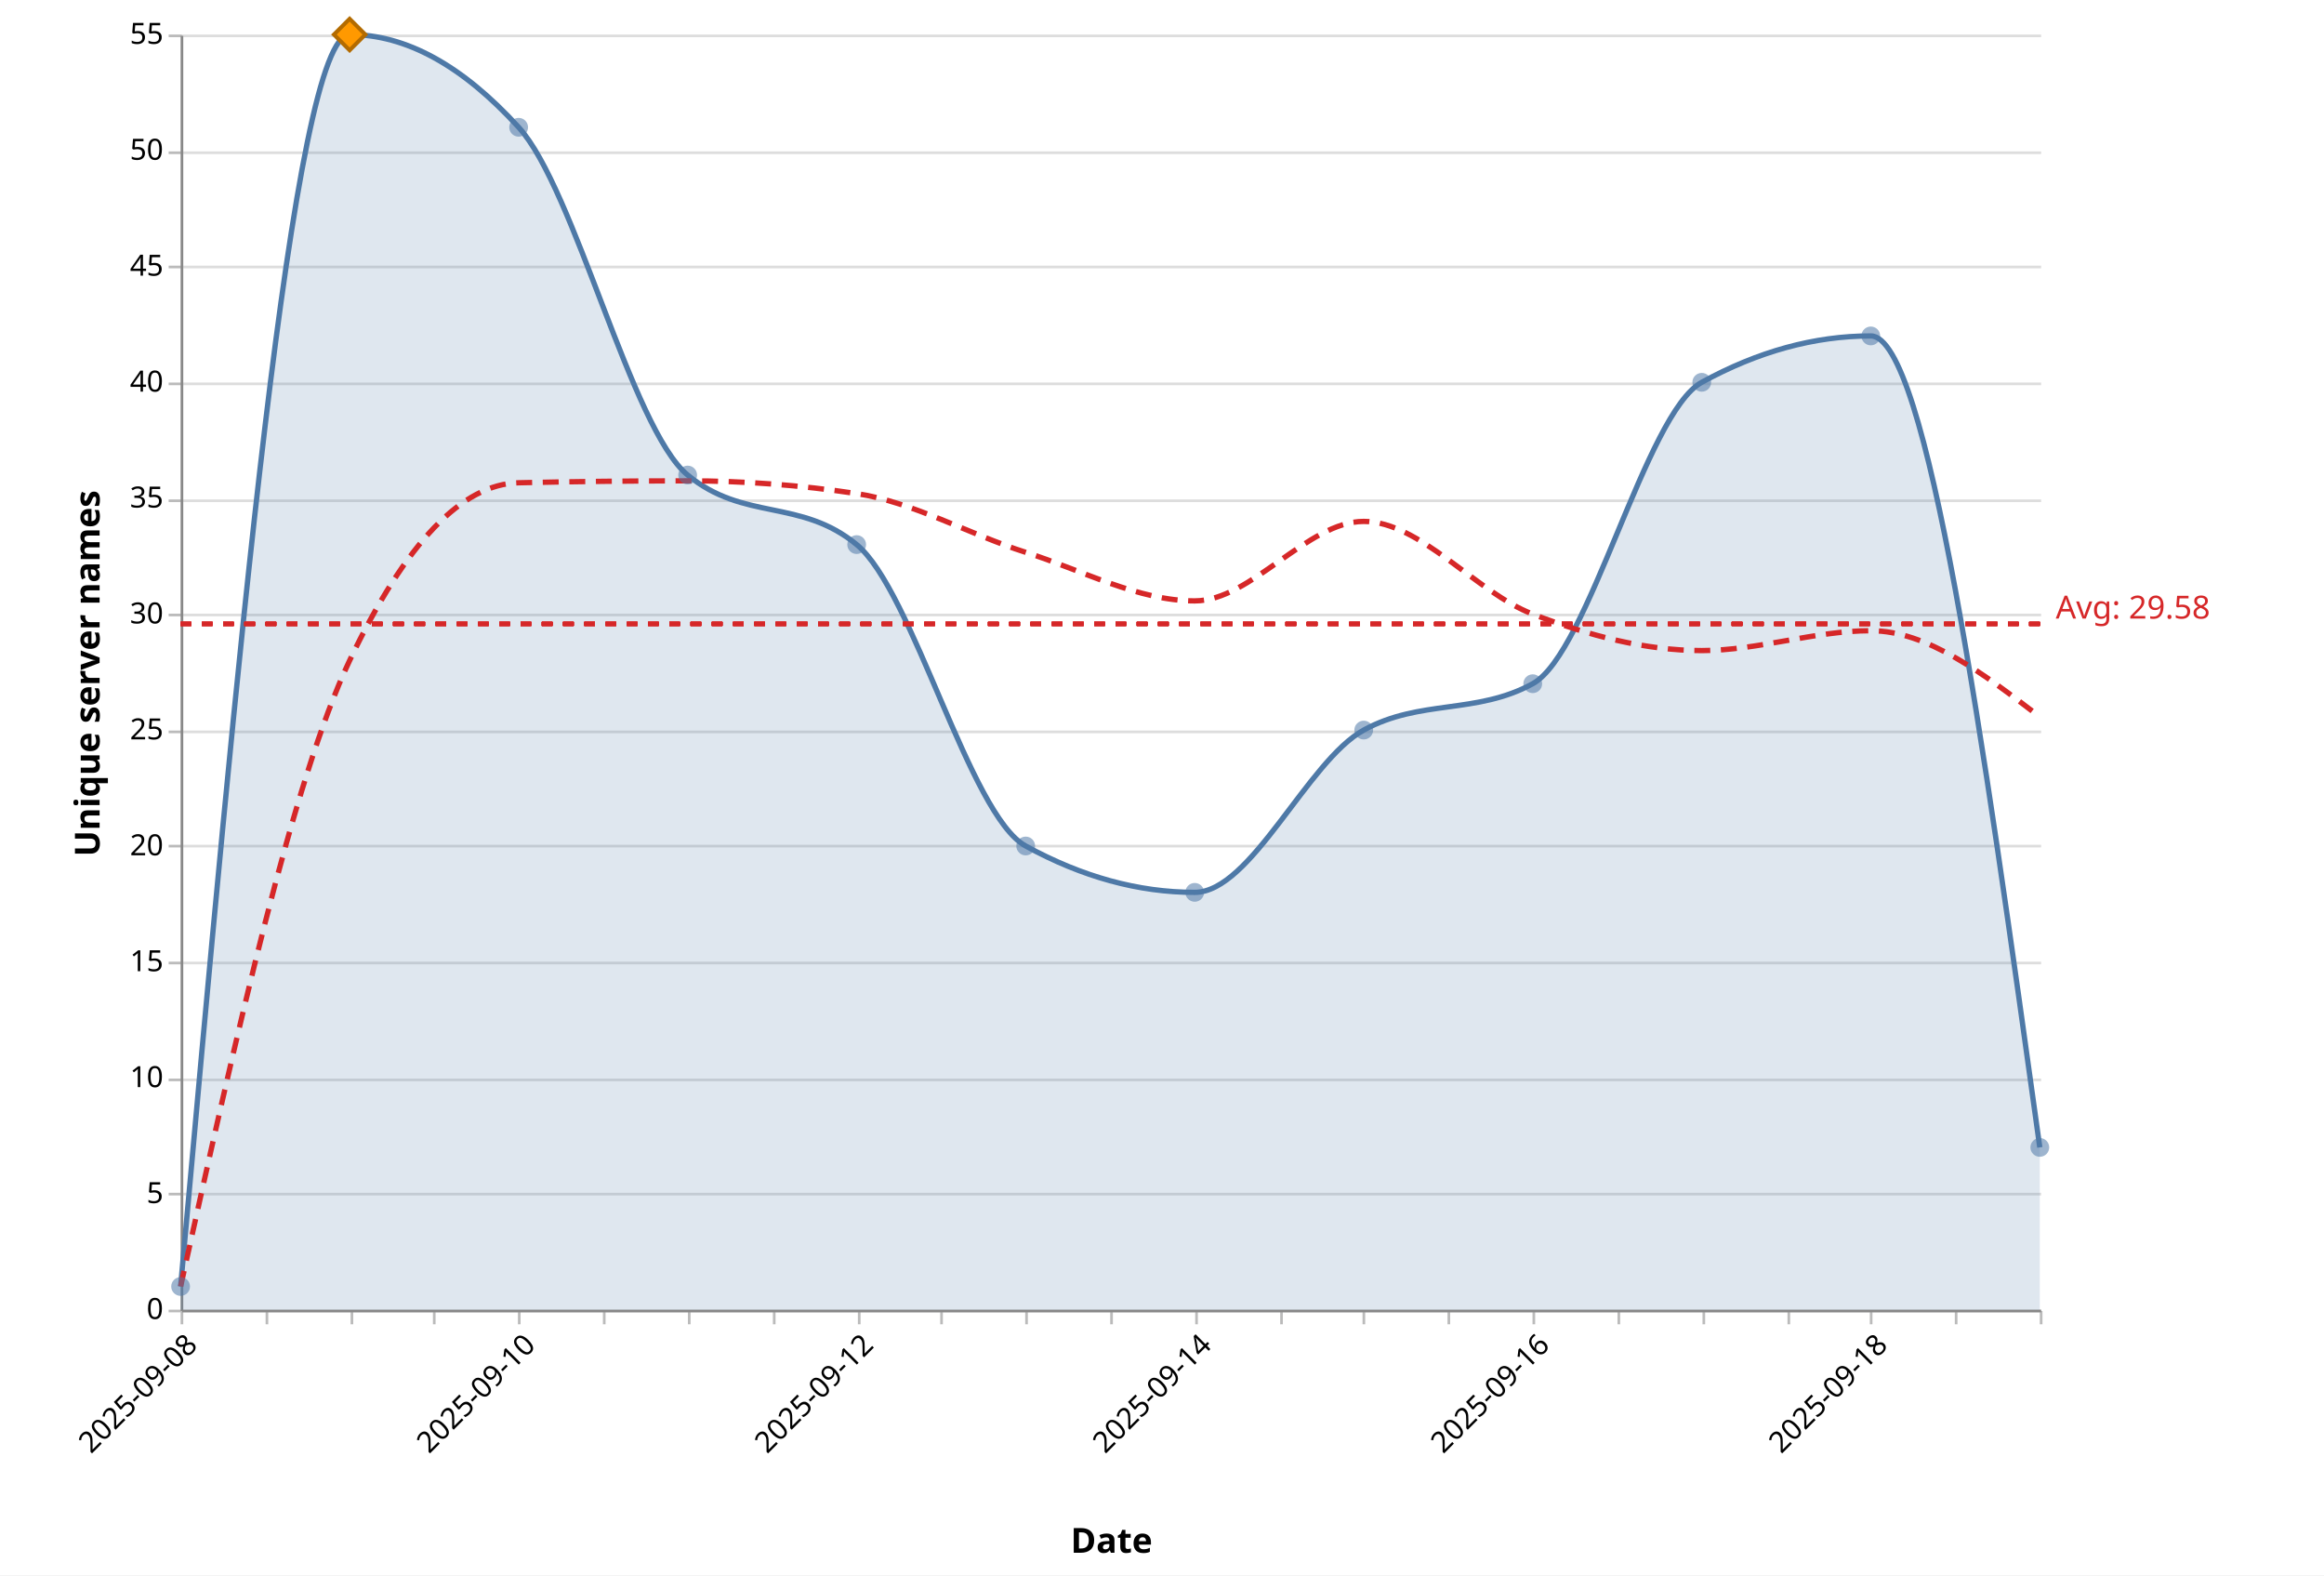
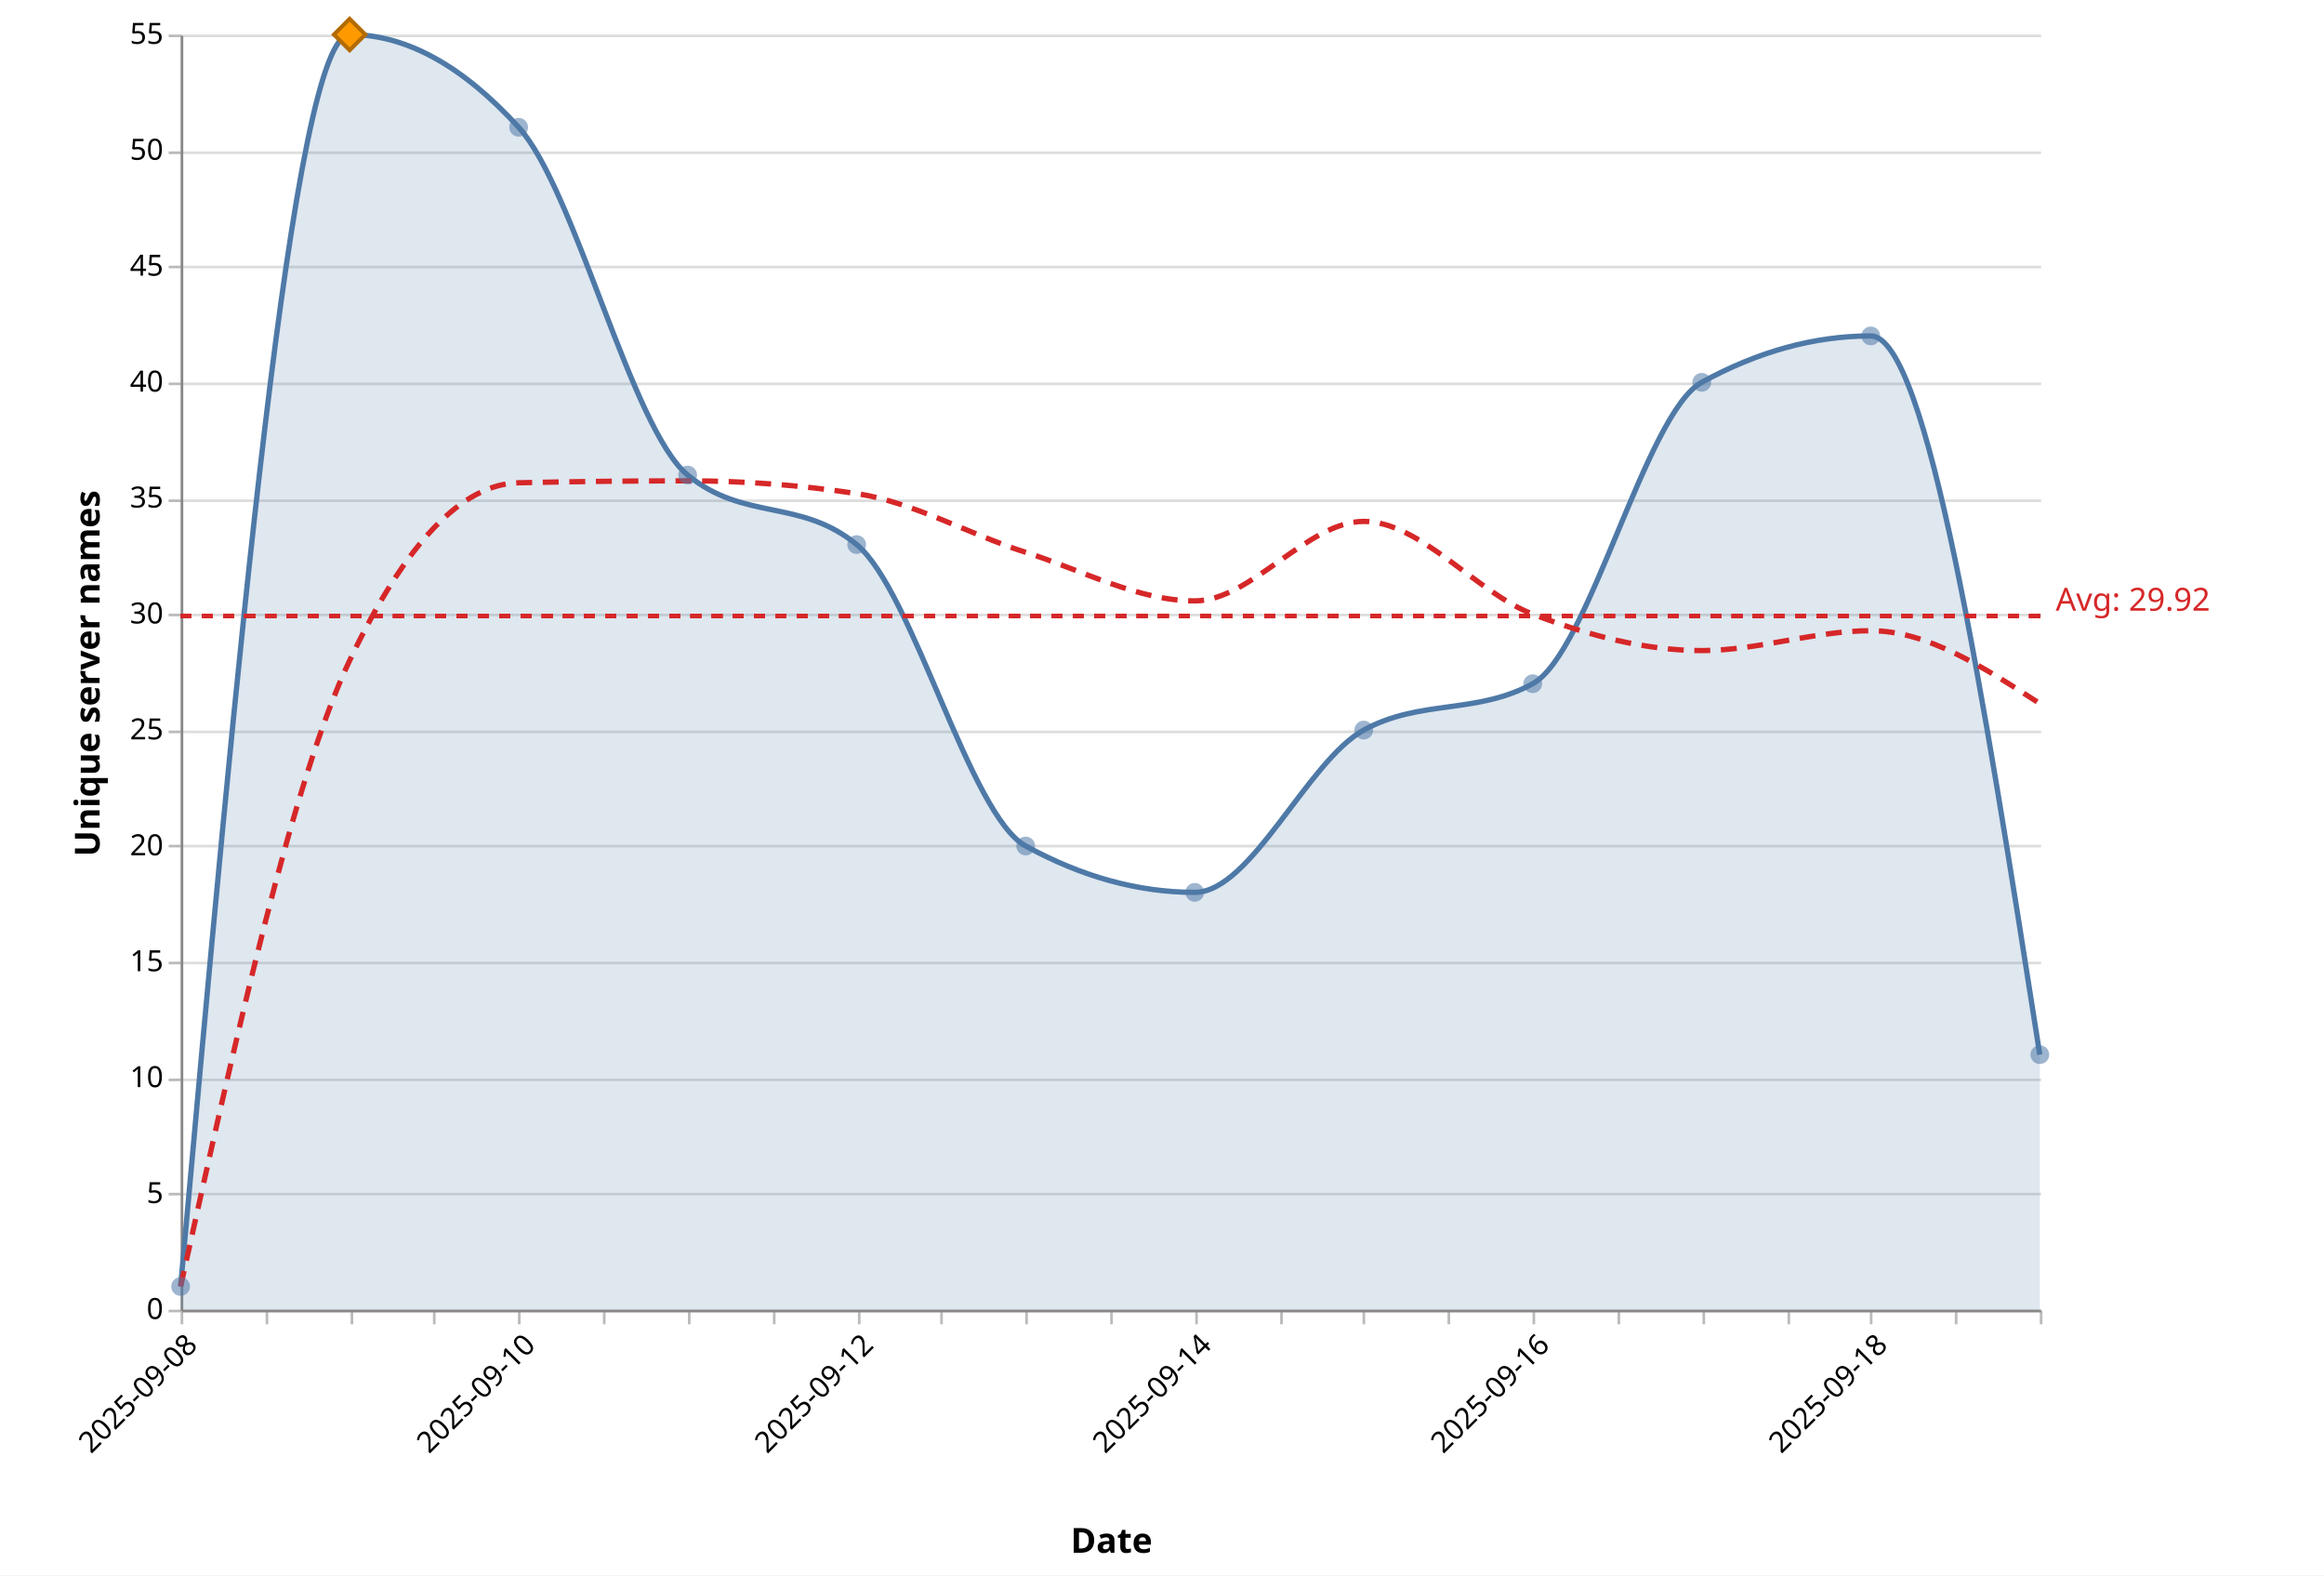
<svg xmlns="http://www.w3.org/2000/svg" version="1.1" class="marks" width="875" height="593" viewBox="0 0 875 593">
  <rect width="875" height="593" fill="white" />
  <g fill="none" stroke-miterlimit="10" transform="translate(68,13)">
    <g class="mark-group role-frame root" role="graphics-object" aria-roledescription="group mark container">
      <g transform="translate(0,0)">
        <path class="background" aria-hidden="true" d="M0.5,0.5h700v480h-700Z" />
        <g>
          <g class="mark-group role-axis" aria-hidden="true">
            <g transform="translate(0.5,0.5)">
              <path class="background" aria-hidden="true" d="M0,0h0v0h0Z" pointer-events="none" />
              <g>
                <g class="mark-rule role-axis-grid" pointer-events="none">
                  <line transform="translate(0,480)" x2="700" y2="0" stroke="#ddd" stroke-width="1" opacity="1" />
                  <line transform="translate(0,436)" x2="700" y2="0" stroke="#ddd" stroke-width="1" opacity="1" />
                  <line transform="translate(0,393)" x2="700" y2="0" stroke="#ddd" stroke-width="1" opacity="1" />
                  <line transform="translate(0,349)" x2="700" y2="0" stroke="#ddd" stroke-width="1" opacity="1" />
                  <line transform="translate(0,305)" x2="700" y2="0" stroke="#ddd" stroke-width="1" opacity="1" />
                  <line transform="translate(0,262)" x2="700" y2="0" stroke="#ddd" stroke-width="1" opacity="1" />
                  <line transform="translate(0,218)" x2="700" y2="0" stroke="#ddd" stroke-width="1" opacity="1" />
                  <line transform="translate(0,175)" x2="700" y2="0" stroke="#ddd" stroke-width="1" opacity="1" />
                  <line transform="translate(0,131)" x2="700" y2="0" stroke="#ddd" stroke-width="1" opacity="1" />
                  <line transform="translate(0,87)" x2="700" y2="0" stroke="#ddd" stroke-width="1" opacity="1" />
                  <line transform="translate(0,44)" x2="700" y2="0" stroke="#ddd" stroke-width="1" opacity="1" />
                  <line transform="translate(0,0)" x2="700" y2="0" stroke="#ddd" stroke-width="1" opacity="1" />
                </g>
              </g>
              <path class="foreground" aria-hidden="true" d="" pointer-events="none" display="none" />
            </g>
          </g>
          <g class="mark-group role-axis" role="graphics-symbol" aria-roledescription="axis" aria-label="X-axis titled 'Date' for a time scale with values from 2025-09-08 to 2025-09-19">
            <g transform="translate(0.5,480.5)">
              <path class="background" aria-hidden="true" d="M0,0h0v0h0Z" pointer-events="none" />
              <g>
                <g class="mark-rule role-axis-tick" pointer-events="none">
                  <line transform="translate(0,0)" x2="0" y2="5" stroke="#bbb" stroke-width="1" opacity="1" />
                  <line transform="translate(32,0)" x2="0" y2="5" stroke="#bbb" stroke-width="1" opacity="1" />
                  <line transform="translate(64,0)" x2="0" y2="5" stroke="#bbb" stroke-width="1" opacity="1" />
                  <line transform="translate(95,0)" x2="0" y2="5" stroke="#bbb" stroke-width="1" opacity="1" />
                  <line transform="translate(127,0)" x2="0" y2="5" stroke="#bbb" stroke-width="1" opacity="1" />
                  <line transform="translate(159,0)" x2="0" y2="5" stroke="#bbb" stroke-width="1" opacity="1" />
                  <line transform="translate(191,0)" x2="0" y2="5" stroke="#bbb" stroke-width="1" opacity="1" />
                  <line transform="translate(223,0)" x2="0" y2="5" stroke="#bbb" stroke-width="1" opacity="1" />
                  <line transform="translate(255,0)" x2="0" y2="5" stroke="#bbb" stroke-width="1" opacity="1" />
                  <line transform="translate(286,0)" x2="0" y2="5" stroke="#bbb" stroke-width="1" opacity="1" />
                  <line transform="translate(318,0)" x2="0" y2="5" stroke="#bbb" stroke-width="1" opacity="1" />
                  <line transform="translate(350,0)" x2="0" y2="5" stroke="#bbb" stroke-width="1" opacity="1" />
                  <line transform="translate(382,0)" x2="0" y2="5" stroke="#bbb" stroke-width="1" opacity="1" />
                  <line transform="translate(414,0)" x2="0" y2="5" stroke="#bbb" stroke-width="1" opacity="1" />
                  <line transform="translate(445,0)" x2="0" y2="5" stroke="#bbb" stroke-width="1" opacity="1" />
                  <line transform="translate(477,0)" x2="0" y2="5" stroke="#bbb" stroke-width="1" opacity="1" />
                  <line transform="translate(509,0)" x2="0" y2="5" stroke="#bbb" stroke-width="1" opacity="1" />
                  <line transform="translate(541,0)" x2="0" y2="5" stroke="#bbb" stroke-width="1" opacity="1" />
                  <line transform="translate(573,0)" x2="0" y2="5" stroke="#bbb" stroke-width="1" opacity="1" />
                  <line transform="translate(605,0)" x2="0" y2="5" stroke="#bbb" stroke-width="1" opacity="1" />
                  <line transform="translate(636,0)" x2="0" y2="5" stroke="#bbb" stroke-width="1" opacity="1" />
                  <line transform="translate(668,0)" x2="0" y2="5" stroke="#bbb" stroke-width="1" opacity="1" />
                  <line transform="translate(700,0)" x2="0" y2="5" stroke="#bbb" stroke-width="1" opacity="1" />
                </g>
                <g class="mark-text role-axis-label" pointer-events="none">
                  <text text-anchor="end" transform="translate(0,7) rotate(315) translate(0,9)" font-family="Segoe UI" font-size="11px" fill="#000" opacity="1">2025-09-08</text>
                  <text text-anchor="end" transform="translate(31.81818,7) rotate(315) translate(0,9)" font-family="Segoe UI" font-size="11px" fill="#000" opacity="0">2025-09-08</text>
                  <text text-anchor="end" transform="translate(63.63636,7) rotate(315) translate(0,9)" font-family="Segoe UI" font-size="11px" fill="#000" opacity="0">2025-09-09</text>
                  <text text-anchor="end" transform="translate(95.45455,7) rotate(315) translate(0,9)" font-family="Segoe UI" font-size="11px" fill="#000" opacity="0">2025-09-09</text>
                  <text text-anchor="end" transform="translate(127.2727,7) rotate(315) translate(0,9)" font-family="Segoe UI" font-size="11px" fill="#000" opacity="1">2025-09-10</text>
                  <text text-anchor="end" transform="translate(159.0909,7) rotate(315) translate(0,9)" font-family="Segoe UI" font-size="11px" fill="#000" opacity="0">2025-09-10</text>
                  <text text-anchor="end" transform="translate(190.9091,7) rotate(315) translate(0,9)" font-family="Segoe UI" font-size="11px" fill="#000" opacity="0">2025-09-11</text>
                  <text text-anchor="end" transform="translate(222.7273,7) rotate(315) translate(0,9)" font-family="Segoe UI" font-size="11px" fill="#000" opacity="0">2025-09-11</text>
                  <text text-anchor="end" transform="translate(254.5455,7) rotate(315) translate(0,9)" font-family="Segoe UI" font-size="11px" fill="#000" opacity="1">2025-09-12</text>
                  <text text-anchor="end" transform="translate(286.3636,7) rotate(315) translate(0,9)" font-family="Segoe UI" font-size="11px" fill="#000" opacity="0">2025-09-12</text>
                  <text text-anchor="end" transform="translate(318.1818,7) rotate(315) translate(0,9)" font-family="Segoe UI" font-size="11px" fill="#000" opacity="0">2025-09-13</text>
                  <text text-anchor="end" transform="translate(350,7) rotate(315) translate(0,9)" font-family="Segoe UI" font-size="11px" fill="#000" opacity="0">2025-09-13</text>
                  <text text-anchor="end" transform="translate(381.8182,7) rotate(315) translate(0,9)" font-family="Segoe UI" font-size="11px" fill="#000" opacity="1">2025-09-14</text>
                  <text text-anchor="end" transform="translate(413.6364,7) rotate(315) translate(0,9)" font-family="Segoe UI" font-size="11px" fill="#000" opacity="0">2025-09-14</text>
                  <text text-anchor="end" transform="translate(445.4545,7) rotate(315) translate(0,9)" font-family="Segoe UI" font-size="11px" fill="#000" opacity="0">2025-09-15</text>
                  <text text-anchor="end" transform="translate(477.2727,7) rotate(315) translate(0,9)" font-family="Segoe UI" font-size="11px" fill="#000" opacity="0">2025-09-15</text>
                  <text text-anchor="end" transform="translate(509.0909,7) rotate(315) translate(0,9)" font-family="Segoe UI" font-size="11px" fill="#000" opacity="1">2025-09-16</text>
                  <text text-anchor="end" transform="translate(540.9091,7) rotate(315) translate(0,9)" font-family="Segoe UI" font-size="11px" fill="#000" opacity="0">2025-09-16</text>
                  <text text-anchor="end" transform="translate(572.7273,7) rotate(315) translate(0,9)" font-family="Segoe UI" font-size="11px" fill="#000" opacity="0">2025-09-17</text>
                  <text text-anchor="end" transform="translate(604.5455,7) rotate(315) translate(0,9)" font-family="Segoe UI" font-size="11px" fill="#000" opacity="0">2025-09-17</text>
                  <text text-anchor="end" transform="translate(636.3636,7) rotate(315) translate(0,9)" font-family="Segoe UI" font-size="11px" fill="#000" opacity="1">2025-09-18</text>
                  <text text-anchor="end" transform="translate(668.1818,7) rotate(315) translate(0,9)" font-family="Segoe UI" font-size="11px" fill="#000" opacity="0">2025-09-18</text>
                  <text text-anchor="end" transform="translate(700,7) rotate(315) translate(0,9)" font-family="Segoe UI" font-size="11px" fill="#000" opacity="0">2025-09-19</text>
                </g>
                <g class="mark-rule role-axis-domain" pointer-events="none">
                  <line transform="translate(0,0)" x2="700" y2="0" stroke="#888" stroke-width="1" opacity="1" />
                </g>
                <g class="mark-text role-axis-title" pointer-events="none">
                  <text text-anchor="middle" transform="translate(350,91.00357)" font-family="Segoe UI" font-size="13px" font-weight="bold" fill="#000" opacity="1">Date</text>
                </g>
              </g>
              <path class="foreground" aria-hidden="true" d="" pointer-events="none" display="none" />
            </g>
          </g>
          <g class="mark-group role-axis" role="graphics-symbol" aria-roledescription="axis" aria-label="Y-axis titled 'Unique server names' for a linear scale with values from 0 to 55">
            <g transform="translate(0.5,0.5)">
              <path class="background" aria-hidden="true" d="M0,0h0v0h0Z" pointer-events="none" />
              <g>
                <g class="mark-rule role-axis-tick" pointer-events="none">
                  <line transform="translate(0,480)" x2="-5" y2="0" stroke="#bbb" stroke-width="1" opacity="1" />
                  <line transform="translate(0,436)" x2="-5" y2="0" stroke="#bbb" stroke-width="1" opacity="1" />
                  <line transform="translate(0,393)" x2="-5" y2="0" stroke="#bbb" stroke-width="1" opacity="1" />
                  <line transform="translate(0,349)" x2="-5" y2="0" stroke="#bbb" stroke-width="1" opacity="1" />
                  <line transform="translate(0,305)" x2="-5" y2="0" stroke="#bbb" stroke-width="1" opacity="1" />
                  <line transform="translate(0,262)" x2="-5" y2="0" stroke="#bbb" stroke-width="1" opacity="1" />
                  <line transform="translate(0,218)" x2="-5" y2="0" stroke="#bbb" stroke-width="1" opacity="1" />
                  <line transform="translate(0,175)" x2="-5" y2="0" stroke="#bbb" stroke-width="1" opacity="1" />
                  <line transform="translate(0,131)" x2="-5" y2="0" stroke="#bbb" stroke-width="1" opacity="1" />
                  <line transform="translate(0,87)" x2="-5" y2="0" stroke="#bbb" stroke-width="1" opacity="1" />
                  <line transform="translate(0,44)" x2="-5" y2="0" stroke="#bbb" stroke-width="1" opacity="1" />
                  <line transform="translate(0,0)" x2="-5" y2="0" stroke="#bbb" stroke-width="1" opacity="1" />
                </g>
                <g class="mark-text role-axis-label" pointer-events="none">
                  <text text-anchor="end" transform="translate(-7,483)" font-family="Segoe UI" font-size="11px" fill="#000" opacity="1">0</text>
                  <text text-anchor="end" transform="translate(-7,439.3636)" font-family="Segoe UI" font-size="11px" fill="#000" opacity="1">5</text>
                  <text text-anchor="end" transform="translate(-7,395.7273)" font-family="Segoe UI" font-size="11px" fill="#000" opacity="1">10</text>
                  <text text-anchor="end" transform="translate(-7,352.0909)" font-family="Segoe UI" font-size="11px" fill="#000" opacity="1">15</text>
                  <text text-anchor="end" transform="translate(-7,308.4545)" font-family="Segoe UI" font-size="11px" fill="#000" opacity="1">20</text>
                  <text text-anchor="end" transform="translate(-7,264.8182)" font-family="Segoe UI" font-size="11px" fill="#000" opacity="1">25</text>
                  <text text-anchor="end" transform="translate(-7,221.1818)" font-family="Segoe UI" font-size="11px" fill="#000" opacity="1">30</text>
                  <text text-anchor="end" transform="translate(-7,177.5455)" font-family="Segoe UI" font-size="11px" fill="#000" opacity="1">35</text>
                  <text text-anchor="end" transform="translate(-7,133.9091)" font-family="Segoe UI" font-size="11px" fill="#000" opacity="1">40</text>
                  <text text-anchor="end" transform="translate(-7,90.27273)" font-family="Segoe UI" font-size="11px" fill="#000" opacity="1">45</text>
                  <text text-anchor="end" transform="translate(-7,46.63636)" font-family="Segoe UI" font-size="11px" fill="#000" opacity="1">50</text>
                  <text text-anchor="end" transform="translate(-7,3)" font-family="Segoe UI" font-size="11px" fill="#000" opacity="1">55</text>
                </g>
                <g class="mark-rule role-axis-domain" pointer-events="none">
                  <line transform="translate(0,480)" x2="0" y2="-480" stroke="#888" stroke-width="1" opacity="1" />
                </g>
                <g class="mark-text role-axis-title" pointer-events="none">
                  <text text-anchor="middle" transform="translate(-28,240) rotate(-90) translate(0,-3)" font-family="Segoe UI" font-size="13px" font-weight="bold" fill="#000" opacity="1">Unique server names</text>
                </g>
              </g>
              <path class="foreground" aria-hidden="true" d="" pointer-events="none" display="none" />
            </g>
          </g>
          <g class="mark-area role-mark layer_0_marks" role="graphics-object" aria-roledescription="area mark container" pointer-events="none">
-             <path aria-label="date: 2025-09-08; count: 1" role="graphics-symbol" aria-roledescription="area mark" d="M0,471.273C21.212,235.636,42.424,0,63.636,0C84.848,0,106.061,11.636,127.273,34.909C148.485,58.182,169.697,148.364,190.909,165.818C212.121,183.273,233.333,174.545,254.545,192C275.758,209.455,296.97,293.818,318.182,305.455C339.394,317.091,360.606,322.909,381.818,322.909C403.03,322.909,424.242,273.455,445.455,261.818C466.667,250.182,487.879,256,509.091,244.364C530.303,232.727,551.515,142.545,572.727,130.909C593.939,119.273,615.152,113.455,636.364,113.455C657.576,113.455,678.788,266.182,700,418.909L700,480C678.788,480,657.576,480,636.364,480C615.152,480,593.939,480,572.727,480C551.515,480,530.303,480,509.091,480C487.879,480,466.667,480,445.455,480C424.242,480,403.03,480,381.818,480C360.606,480,339.394,480,318.182,480C296.97,480,275.758,480,254.545,480C233.333,480,212.121,480,190.909,480C169.697,480,148.485,480,127.273,480C106.061,480,84.848,480,63.636,480C42.424,480,21.212,480,0,480Z" fill="#4e79a7" opacity="0.18" />
+             <path aria-label="date: 2025-09-08; count: 1" role="graphics-symbol" aria-roledescription="area mark" d="M0,471.273C21.212,235.636,42.424,0,63.636,0C84.848,0,106.061,11.636,127.273,34.909C148.485,58.182,169.697,148.364,190.909,165.818C212.121,183.273,233.333,174.545,254.545,192C275.758,209.455,296.97,293.818,318.182,305.455C339.394,317.091,360.606,322.909,381.818,322.909C403.03,322.909,424.242,273.455,445.455,261.818C466.667,250.182,487.879,256,509.091,244.364C530.303,232.727,551.515,142.545,572.727,130.909C593.939,119.273,615.152,113.455,636.364,113.455C657.576,113.455,678.788,248.727,700,384L700,480C678.788,480,657.576,480,636.364,480C615.152,480,593.939,480,572.727,480C551.515,480,530.303,480,509.091,480C487.879,480,466.667,480,445.455,480C424.242,480,403.03,480,381.818,480C360.606,480,339.394,480,318.182,480C296.97,480,275.758,480,254.545,480C233.333,480,212.121,480,190.909,480C169.697,480,148.485,480,127.273,480C106.061,480,84.848,480,63.636,480C42.424,480,21.212,480,0,480Z" fill="#4e79a7" opacity="0.18" />
          </g>
          <g class="mark-line role-mark layer_1_marks" role="graphics-object" aria-roledescription="line mark container" pointer-events="none">
-             <path aria-label="date: Sep 08, 2025; count: 1" role="graphics-symbol" aria-roledescription="line mark" d="M0,471.273C21.212,235.636,42.424,0,63.636,0C84.848,0,106.061,11.636,127.273,34.909C148.485,58.182,169.697,148.364,190.909,165.818C212.121,183.273,233.333,174.545,254.545,192C275.758,209.455,296.97,293.818,318.182,305.455C339.394,317.091,360.606,322.909,381.818,322.909C403.03,322.909,424.242,273.455,445.455,261.818C466.667,250.182,487.879,256,509.091,244.364C530.303,232.727,551.515,142.545,572.727,130.909C593.939,119.273,615.152,113.455,636.364,113.455C657.576,113.455,678.788,266.182,700,418.909" stroke="#4e79a7" stroke-width="2" />
+             <path aria-label="date: Sep 08, 2025; count: 1" role="graphics-symbol" aria-roledescription="line mark" d="M0,471.273C21.212,235.636,42.424,0,63.636,0C84.848,0,106.061,11.636,127.273,34.909C148.485,58.182,169.697,148.364,190.909,165.818C212.121,183.273,233.333,174.545,254.545,192C275.758,209.455,296.97,293.818,318.182,305.455C339.394,317.091,360.606,322.909,381.818,322.909C403.03,322.909,424.242,273.455,445.455,261.818C466.667,250.182,487.879,256,509.091,244.364C530.303,232.727,551.515,142.545,572.727,130.909C593.939,119.273,615.152,113.455,636.364,113.455C657.576,113.455,678.788,248.727,700,384" stroke="#4e79a7" stroke-width="2" />
          </g>
          <g class="mark-line role-mark layer_2_marks" role="graphics-object" aria-roledescription="line mark container" pointer-events="none">
-             <path aria-label="date: Sep 08, 2025; ma7: 1" role="graphics-symbol" aria-roledescription="line mark" d="M0,471.273C21.212,375.758,42.424,280.242,63.636,235.636C84.848,191.03,106.061,169.212,127.273,168.727C148.485,168.242,169.697,168,190.909,168C212.121,168,233.333,169.6,254.545,172.8C275.758,176,296.97,188.177,318.182,194.909C339.394,201.642,360.606,213.195,381.818,213.195C403.03,213.195,424.242,183.273,445.455,183.273C466.667,183.273,487.879,210.078,509.091,218.182C530.303,226.286,551.515,231.896,572.727,231.896C593.939,231.896,615.152,224.416,636.364,224.416C657.576,224.416,678.788,240.623,700,256.831" stroke="#d62728" stroke-width="2" stroke-dasharray="6,4" />
+             <path aria-label="date: Sep 08, 2025; ma7: 1" role="graphics-symbol" aria-roledescription="line mark" d="M0,471.273C21.212,375.758,42.424,280.242,63.636,235.636C84.848,191.03,106.061,169.212,127.273,168.727C148.485,168.242,169.697,168,190.909,168C212.121,168,233.333,169.6,254.545,172.8C275.758,176,296.97,188.177,318.182,194.909C339.394,201.642,360.606,213.195,381.818,213.195C403.03,213.195,424.242,183.273,445.455,183.273C466.667,183.273,487.879,210.078,509.091,218.182C530.303,226.286,551.515,231.896,572.727,231.896C593.939,231.896,615.152,224.416,636.364,224.416C657.576,224.416,678.788,238.13,700,251.844" stroke="#d62728" stroke-width="2" stroke-dasharray="6,4" />
          </g>
          <g class="mark-symbol role-mark layer_3_marks" role="graphics-object" aria-roledescription="symbol mark container">
            <path aria-label="date: Sep 08, 2025; count: 1; Date: Sep 08, 2025; Daily unique: 1; 7d avg: 1" role="graphics-symbol" aria-roledescription="point" transform="translate(0,471.2727)" d="M3.536,0A3.536,3.536,0,1,1,-3.536,0A3.536,3.536,0,1,1,3.536,0" fill="#4e79a7" stroke-width="2" opacity="0.55" />
            <path aria-label="date: Sep 09, 2025; count: 55; Date: Sep 09, 2025; Daily unique: 55; 7d avg: 28" role="graphics-symbol" aria-roledescription="point" transform="translate(63.63636,0)" d="M3.536,0A3.536,3.536,0,1,1,-3.536,0A3.536,3.536,0,1,1,3.536,0" fill="#4e79a7" stroke-width="2" opacity="0.55" />
            <path aria-label="date: Sep 10, 2025; count: 51; Date: Sep 10, 2025; Daily unique: 51; 7d avg: 35.6666666667" role="graphics-symbol" aria-roledescription="point" transform="translate(127.2727,34.90909)" d="M3.536,0A3.536,3.536,0,1,1,-3.536,0A3.536,3.536,0,1,1,3.536,0" fill="#4e79a7" stroke-width="2" opacity="0.55" />
            <path aria-label="date: Sep 11, 2025; count: 36; Date: Sep 11, 2025; Daily unique: 36; 7d avg: 35.75" role="graphics-symbol" aria-roledescription="point" transform="translate(190.9091,165.8182)" d="M3.536,0A3.536,3.536,0,1,1,-3.536,0A3.536,3.536,0,1,1,3.536,0" fill="#4e79a7" stroke-width="2" opacity="0.55" />
            <path aria-label="date: Sep 12, 2025; count: 33; Date: Sep 12, 2025; Daily unique: 33; 7d avg: 35.2" role="graphics-symbol" aria-roledescription="point" transform="translate(254.5455,192)" d="M3.536,0A3.536,3.536,0,1,1,-3.536,0A3.536,3.536,0,1,1,3.536,0" fill="#4e79a7" stroke-width="2" opacity="0.55" />
            <path aria-label="date: Sep 13, 2025; count: 20; Date: Sep 13, 2025; Daily unique: 20; 7d avg: 32.6666666667" role="graphics-symbol" aria-roledescription="point" transform="translate(318.1818,305.4545)" d="M3.536,0A3.536,3.536,0,1,1,-3.536,0A3.536,3.536,0,1,1,3.536,0" fill="#4e79a7" stroke-width="2" opacity="0.55" />
            <path aria-label="date: Sep 14, 2025; count: 18; Date: Sep 14, 2025; Daily unique: 18; 7d avg: 30.5714285714" role="graphics-symbol" aria-roledescription="point" transform="translate(381.8182,322.9091)" d="M3.536,0A3.536,3.536,0,1,1,-3.536,0A3.536,3.536,0,1,1,3.536,0" fill="#4e79a7" stroke-width="2" opacity="0.55" />
            <path aria-label="date: Sep 15, 2025; count: 25; Date: Sep 15, 2025; Daily unique: 25; 7d avg: 34" role="graphics-symbol" aria-roledescription="point" transform="translate(445.4545,261.8182)" d="M3.536,0A3.536,3.536,0,1,1,-3.536,0A3.536,3.536,0,1,1,3.536,0" fill="#4e79a7" stroke-width="2" opacity="0.55" />
            <path aria-label="date: Sep 16, 2025; count: 27; Date: Sep 16, 2025; Daily unique: 27; 7d avg: 30" role="graphics-symbol" aria-roledescription="point" transform="translate(509.0909,244.3636)" d="M3.536,0A3.536,3.536,0,1,1,-3.536,0A3.536,3.536,0,1,1,3.536,0" fill="#4e79a7" stroke-width="2" opacity="0.55" />
            <path aria-label="date: Sep 17, 2025; count: 40; Date: Sep 17, 2025; Daily unique: 40; 7d avg: 28.4285714286" role="graphics-symbol" aria-roledescription="point" transform="translate(572.7273,130.9091)" d="M3.536,0A3.536,3.536,0,1,1,-3.536,0A3.536,3.536,0,1,1,3.536,0" fill="#4e79a7" stroke-width="2" opacity="0.55" />
            <path aria-label="date: Sep 18, 2025; count: 42; Date: Sep 18, 2025; Daily unique: 42; 7d avg: 29.2857142857" role="graphics-symbol" aria-roledescription="point" transform="translate(636.3636,113.4545)" d="M3.536,0A3.536,3.536,0,1,1,-3.536,0A3.536,3.536,0,1,1,3.536,0" fill="#4e79a7" stroke-width="2" opacity="0.55" />
-             <path aria-label="date: Sep 19, 2025; count: 7; Date: Sep 19, 2025; Daily unique: 7; 7d avg: 25.5714285714" role="graphics-symbol" aria-roledescription="point" transform="translate(700,418.9091)" d="M3.536,0A3.536,3.536,0,1,1,-3.536,0A3.536,3.536,0,1,1,3.536,0" fill="#4e79a7" stroke-width="2" opacity="0.55" />
+             <path aria-label="date: Sep 19, 2025; count: 11; Date: Sep 19, 2025; Daily unique: 11; 7d avg: 26.1428571429" role="graphics-symbol" aria-roledescription="point" transform="translate(700,384)" d="M3.536,0A3.536,3.536,0,1,1,-3.536,0A3.536,3.536,0,1,1,3.536,0" fill="#4e79a7" stroke-width="2" opacity="0.55" />
          </g>
          <g class="mark-path role-mark layer_3_voronoi" aria-hidden="true">
            <path transform="translate(0,0)" d="M0,480L0,258.886L135.869,343.805L206.847,480Z" stroke-width="0.35" />
            <path transform="translate(0,0)" d="M0,0L105.03,0L10.294,172.696L0,180.596Z" stroke-width="0.35" />
            <path transform="translate(0,0)" d="M330.944,0L279.031,42.059L10.294,172.696L105.03,0Z" stroke-width="0.35" />
            <path transform="translate(0,0)" d="M279.031,42.059L166.294,316.074L135.869,343.805L0,258.886L0,180.596L10.294,172.696Z" stroke-width="0.35" />
            <path transform="translate(0,0)" d="M356.384,209.453L166.294,316.074L279.031,42.059L330.944,0L382.637,0L399.97,90.273Z" stroke-width="0.35" />
            <path transform="translate(0,0)" d="M368.796,245.655L304.518,480L206.847,480L135.869,343.805L166.294,316.074L356.384,209.453Z" stroke-width="0.35" />
-             <path transform="translate(0,0)" d="M304.518,480L368.796,245.655L517.808,400.876L527.251,416.177L507.995,480Z" stroke-width="0.35" />
+             <path transform="translate(0,0)" d="M304.518,480L368.796,245.655L517.808,400.876L528.483,418.173L516.612,480Z" stroke-width="0.35" />
            <path transform="translate(0,0)" d="M368.796,245.655L356.384,209.453L399.97,90.273L444.485,133.552L517.808,400.876Z" stroke-width="0.35" />
-             <path transform="translate(0,0)" d="M517.808,400.876L444.485,133.552L637.333,241.72L663.497,267.158L527.251,416.177Z" stroke-width="0.35" />
+             <path transform="translate(0,0)" d="M517.808,400.876L444.485,133.552L637.333,241.72L649.146,253.205L528.483,418.173Z" stroke-width="0.35" />
            <path transform="translate(0,0)" d="M399.97,90.273L382.637,0L571.033,0L637.333,241.72L444.485,133.552Z" stroke-width="0.35" />
-             <path transform="translate(0,0)" d="M700,0L700,259.553L663.497,267.158L637.333,241.72L571.033,0Z" stroke-width="0.35" />
-             <path transform="translate(0,0)" d="M700,480L507.995,480L527.251,416.177L663.497,267.158L700,259.553Z" stroke-width="0.35" />
+             <path transform="translate(0,0)" d="M700,0L700,241.243L649.146,253.205L637.333,241.72L571.033,0Z" stroke-width="0.35" />
+             <path transform="translate(0,0)" d="M700,480L516.612,480L528.483,418.173L649.146,253.205L700,241.243Z" stroke-width="0.35" />
          </g>
          <g class="mark-symbol role-mark layer_4_marks" role="graphics-object" aria-roledescription="symbol mark container">
            <path aria-label="date: Sep 08, 2025; count: 1; Peak date: Sep 08, 2025; Peak unique count: 1" role="graphics-symbol" aria-roledescription="point" transform="translate(0,471.2727)" d="M-5.916,0L0,-5.916L5.916,0L0,5.916Z" fill="#ff9900" stroke="#b36b00" stroke-width="1.5" opacity="0" />
            <path aria-label="date: Sep 09, 2025; count: 55; Peak date: Sep 09, 2025; Peak unique count: 55" role="graphics-symbol" aria-roledescription="point" transform="translate(63.63636,0)" d="M-5.916,0L0,-5.916L5.916,0L0,5.916Z" fill="#ff9900" stroke="#b36b00" stroke-width="1.5" opacity="1" />
            <path aria-label="date: Sep 10, 2025; count: 51; Peak date: Sep 10, 2025; Peak unique count: 51" role="graphics-symbol" aria-roledescription="point" transform="translate(127.2727,34.90909)" d="M-5.916,0L0,-5.916L5.916,0L0,5.916Z" fill="#ff9900" stroke="#b36b00" stroke-width="1.5" opacity="0" />
            <path aria-label="date: Sep 11, 2025; count: 36; Peak date: Sep 11, 2025; Peak unique count: 36" role="graphics-symbol" aria-roledescription="point" transform="translate(190.9091,165.8182)" d="M-5.916,0L0,-5.916L5.916,0L0,5.916Z" fill="#ff9900" stroke="#b36b00" stroke-width="1.5" opacity="0" />
            <path aria-label="date: Sep 12, 2025; count: 33; Peak date: Sep 12, 2025; Peak unique count: 33" role="graphics-symbol" aria-roledescription="point" transform="translate(254.5455,192)" d="M-5.916,0L0,-5.916L5.916,0L0,5.916Z" fill="#ff9900" stroke="#b36b00" stroke-width="1.5" opacity="0" />
            <path aria-label="date: Sep 13, 2025; count: 20; Peak date: Sep 13, 2025; Peak unique count: 20" role="graphics-symbol" aria-roledescription="point" transform="translate(318.1818,305.4545)" d="M-5.916,0L0,-5.916L5.916,0L0,5.916Z" fill="#ff9900" stroke="#b36b00" stroke-width="1.5" opacity="0" />
            <path aria-label="date: Sep 14, 2025; count: 18; Peak date: Sep 14, 2025; Peak unique count: 18" role="graphics-symbol" aria-roledescription="point" transform="translate(381.8182,322.9091)" d="M-5.916,0L0,-5.916L5.916,0L0,5.916Z" fill="#ff9900" stroke="#b36b00" stroke-width="1.5" opacity="0" />
            <path aria-label="date: Sep 15, 2025; count: 25; Peak date: Sep 15, 2025; Peak unique count: 25" role="graphics-symbol" aria-roledescription="point" transform="translate(445.4545,261.8182)" d="M-5.916,0L0,-5.916L5.916,0L0,5.916Z" fill="#ff9900" stroke="#b36b00" stroke-width="1.5" opacity="0" />
            <path aria-label="date: Sep 16, 2025; count: 27; Peak date: Sep 16, 2025; Peak unique count: 27" role="graphics-symbol" aria-roledescription="point" transform="translate(509.0909,244.3636)" d="M-5.916,0L0,-5.916L5.916,0L0,5.916Z" fill="#ff9900" stroke="#b36b00" stroke-width="1.5" opacity="0" />
            <path aria-label="date: Sep 17, 2025; count: 40; Peak date: Sep 17, 2025; Peak unique count: 40" role="graphics-symbol" aria-roledescription="point" transform="translate(572.7273,130.9091)" d="M-5.916,0L0,-5.916L5.916,0L0,5.916Z" fill="#ff9900" stroke="#b36b00" stroke-width="1.5" opacity="0" />
            <path aria-label="date: Sep 18, 2025; count: 42; Peak date: Sep 18, 2025; Peak unique count: 42" role="graphics-symbol" aria-roledescription="point" transform="translate(636.3636,113.4545)" d="M-5.916,0L0,-5.916L5.916,0L0,5.916Z" fill="#ff9900" stroke="#b36b00" stroke-width="1.5" opacity="0" />
-             <path aria-label="date: Sep 19, 2025; count: 7; Peak date: Sep 19, 2025; Peak unique count: 7" role="graphics-symbol" aria-roledescription="point" transform="translate(700,418.9091)" d="M-5.916,0L0,-5.916L5.916,0L0,5.916Z" fill="#ff9900" stroke="#b36b00" stroke-width="1.5" opacity="0" />
+             <path aria-label="date: Sep 19, 2025; count: 11; Peak date: Sep 19, 2025; Peak unique count: 11" role="graphics-symbol" aria-roledescription="point" transform="translate(700,384)" d="M-5.916,0L0,-5.916L5.916,0L0,5.916Z" fill="#ff9900" stroke="#b36b00" stroke-width="1.5" opacity="0" />
          </g>
          <g class="mark-rule role-mark layer_5_marks" role="graphics-symbol" aria-roledescription="rule mark container" pointer-events="none">
-             <line transform="translate(700,221.8473)" x2="-700" y2="0" stroke="#d62728" stroke-width="1.5" stroke-dasharray="4,4" />
-             <line transform="translate(700,221.8473)" x2="-700" y2="0" stroke="#d62728" stroke-width="1.5" stroke-dasharray="4,4" />
-             <line transform="translate(700,221.8473)" x2="-700" y2="0" stroke="#d62728" stroke-width="1.5" stroke-dasharray="4,4" />
-             <line transform="translate(700,221.8473)" x2="-700" y2="0" stroke="#d62728" stroke-width="1.5" stroke-dasharray="4,4" />
-             <line transform="translate(700,221.8473)" x2="-700" y2="0" stroke="#d62728" stroke-width="1.5" stroke-dasharray="4,4" />
-             <line transform="translate(700,221.8473)" x2="-700" y2="0" stroke="#d62728" stroke-width="1.5" stroke-dasharray="4,4" />
-             <line transform="translate(700,221.8473)" x2="-700" y2="0" stroke="#d62728" stroke-width="1.5" stroke-dasharray="4,4" />
-             <line transform="translate(700,221.8473)" x2="-700" y2="0" stroke="#d62728" stroke-width="1.5" stroke-dasharray="4,4" />
-             <line transform="translate(700,221.8473)" x2="-700" y2="0" stroke="#d62728" stroke-width="1.5" stroke-dasharray="4,4" />
-             <line transform="translate(700,221.8473)" x2="-700" y2="0" stroke="#d62728" stroke-width="1.5" stroke-dasharray="4,4" />
-             <line transform="translate(700,221.8473)" x2="-700" y2="0" stroke="#d62728" stroke-width="1.5" stroke-dasharray="4,4" />
-             <line transform="translate(700,221.8473)" x2="-700" y2="0" stroke="#d62728" stroke-width="1.5" stroke-dasharray="4,4" />
+             <line transform="translate(700,218.88)" x2="-700" y2="0" stroke="#d62728" stroke-width="1.5" stroke-dasharray="4,4" />
+             <line transform="translate(700,218.88)" x2="-700" y2="0" stroke="#d62728" stroke-width="1.5" stroke-dasharray="4,4" />
+             <line transform="translate(700,218.88)" x2="-700" y2="0" stroke="#d62728" stroke-width="1.5" stroke-dasharray="4,4" />
+             <line transform="translate(700,218.88)" x2="-700" y2="0" stroke="#d62728" stroke-width="1.5" stroke-dasharray="4,4" />
+             <line transform="translate(700,218.88)" x2="-700" y2="0" stroke="#d62728" stroke-width="1.5" stroke-dasharray="4,4" />
+             <line transform="translate(700,218.88)" x2="-700" y2="0" stroke="#d62728" stroke-width="1.5" stroke-dasharray="4,4" />
+             <line transform="translate(700,218.88)" x2="-700" y2="0" stroke="#d62728" stroke-width="1.5" stroke-dasharray="4,4" />
+             <line transform="translate(700,218.88)" x2="-700" y2="0" stroke="#d62728" stroke-width="1.5" stroke-dasharray="4,4" />
+             <line transform="translate(700,218.88)" x2="-700" y2="0" stroke="#d62728" stroke-width="1.5" stroke-dasharray="4,4" />
+             <line transform="translate(700,218.88)" x2="-700" y2="0" stroke="#d62728" stroke-width="1.5" stroke-dasharray="4,4" />
+             <line transform="translate(700,218.88)" x2="-700" y2="0" stroke="#d62728" stroke-width="1.5" stroke-dasharray="4,4" />
+             <line transform="translate(700,218.88)" x2="-700" y2="0" stroke="#d62728" stroke-width="1.5" stroke-dasharray="4,4" />
          </g>
          <g class="mark-text role-mark layer_6_marks" role="graphics-object" aria-roledescription="text mark container" pointer-events="none">
-             <text aria-label="date: Sep 19, 2025" role="graphics-symbol" aria-roledescription="text mark" text-anchor="start" transform="translate(706,219.8473)" font-family="sans-serif" font-size="12px" fill="#d62728">Avg: 29.58</text>
+             <text aria-label="date: Sep 19, 2025" role="graphics-symbol" aria-roledescription="text mark" text-anchor="start" transform="translate(706,216.88)" font-family="sans-serif" font-size="12px" fill="#d62728">Avg: 29.92</text>
          </g>
        </g>
        <path class="foreground" aria-hidden="true" d="" display="none" />
      </g>
    </g>
  </g>
</svg>
